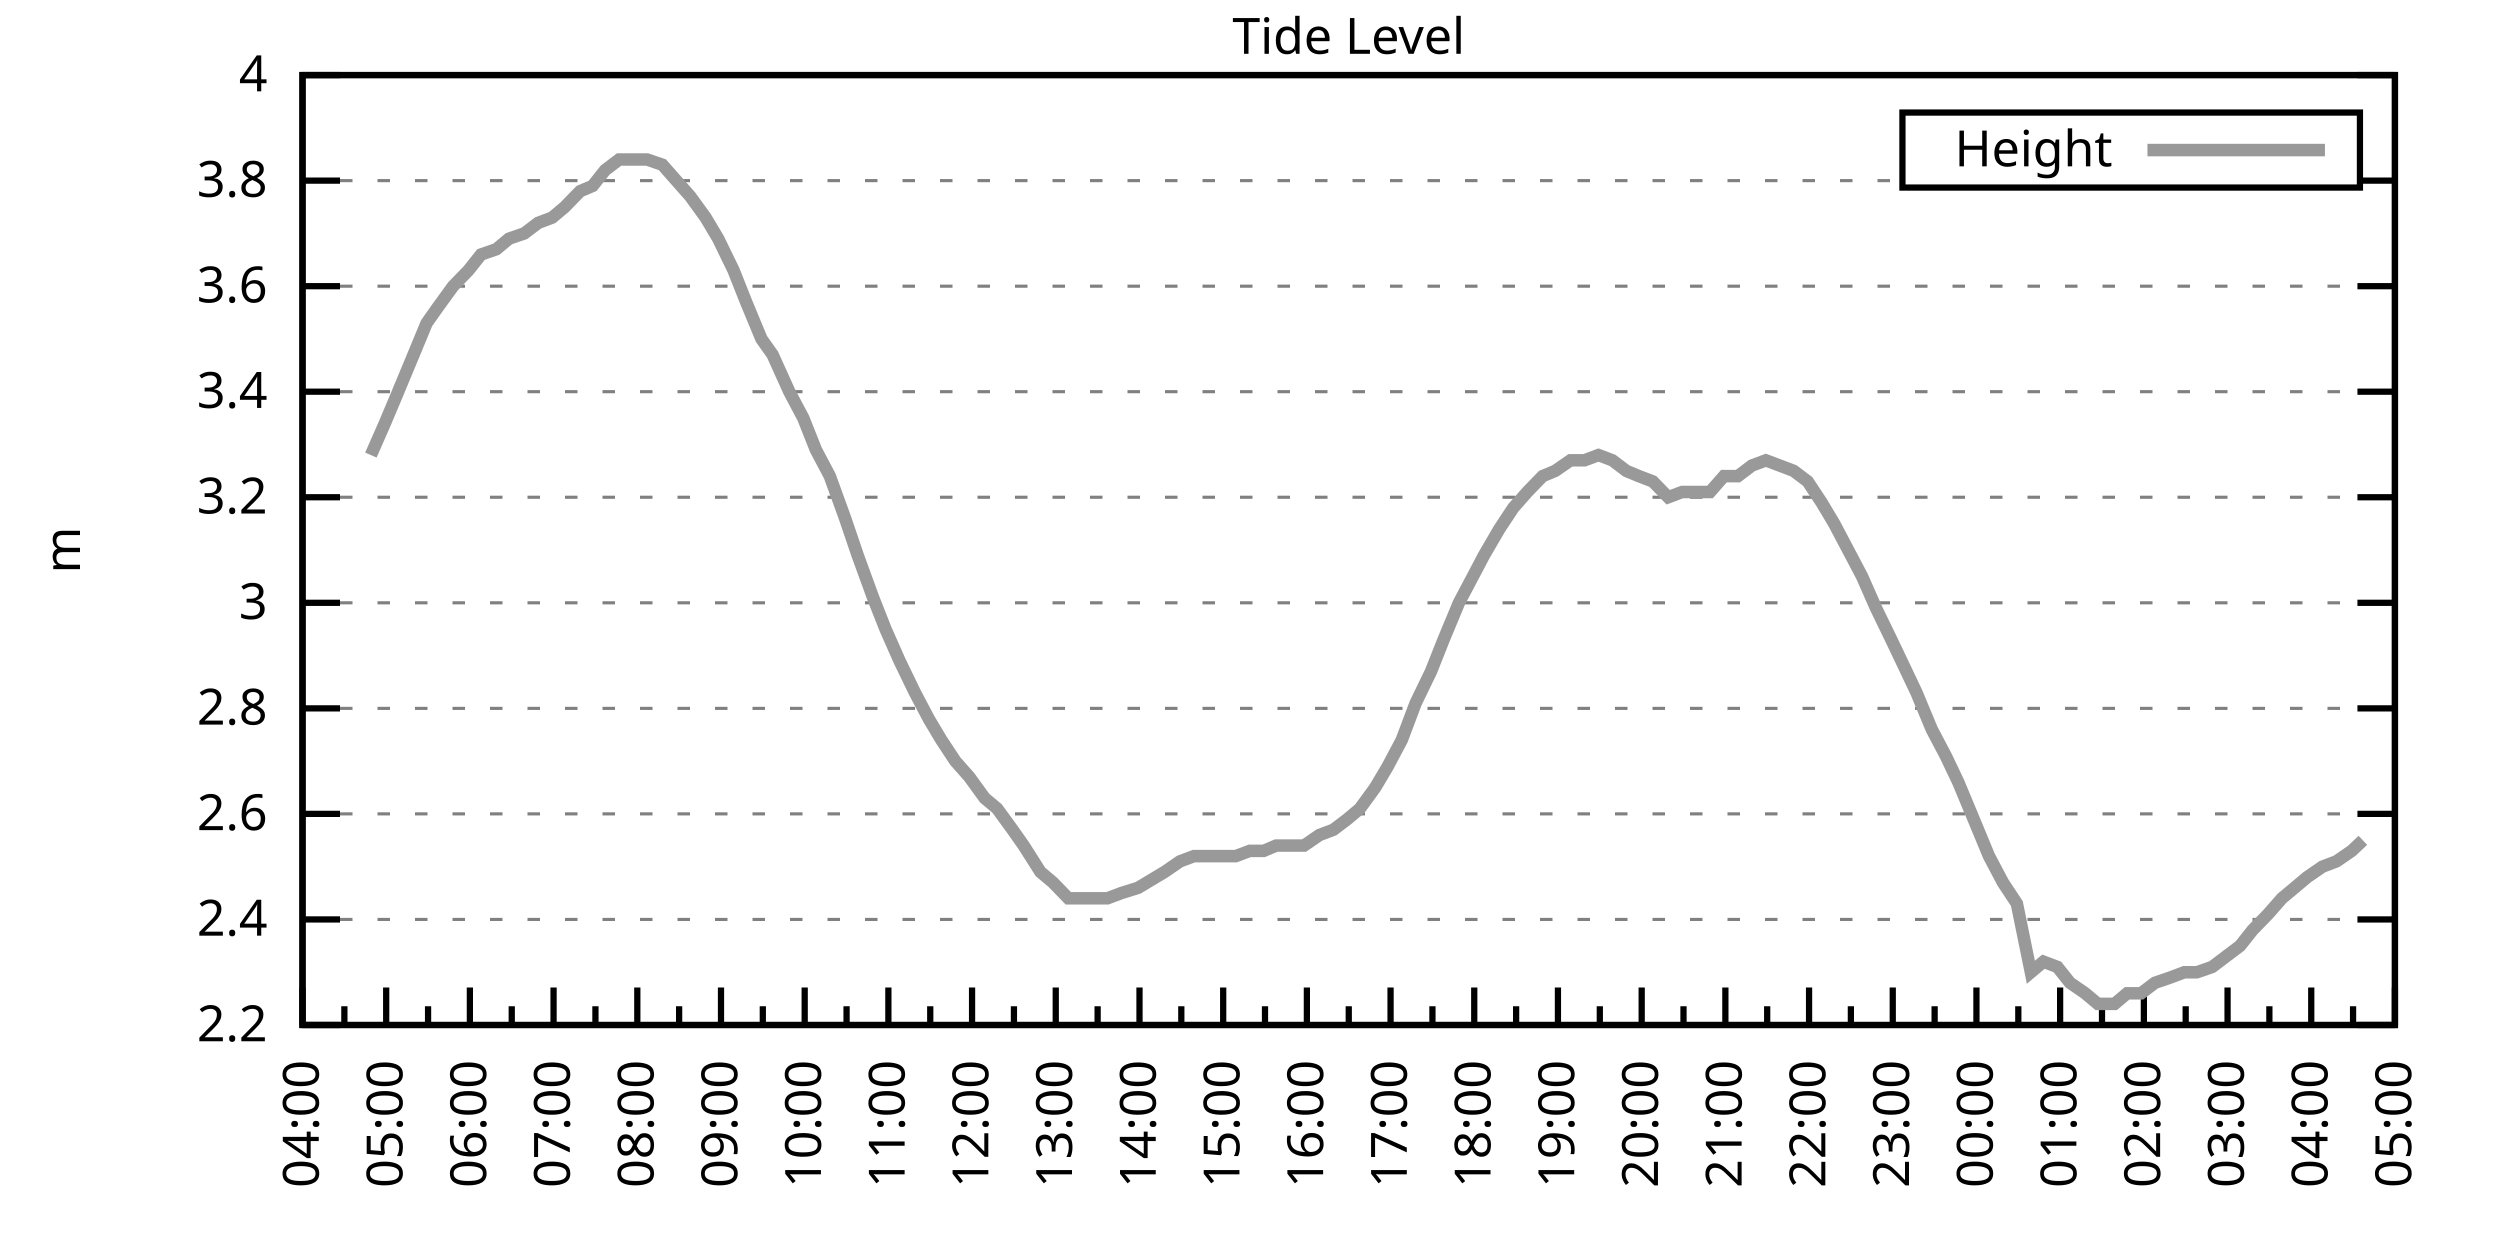
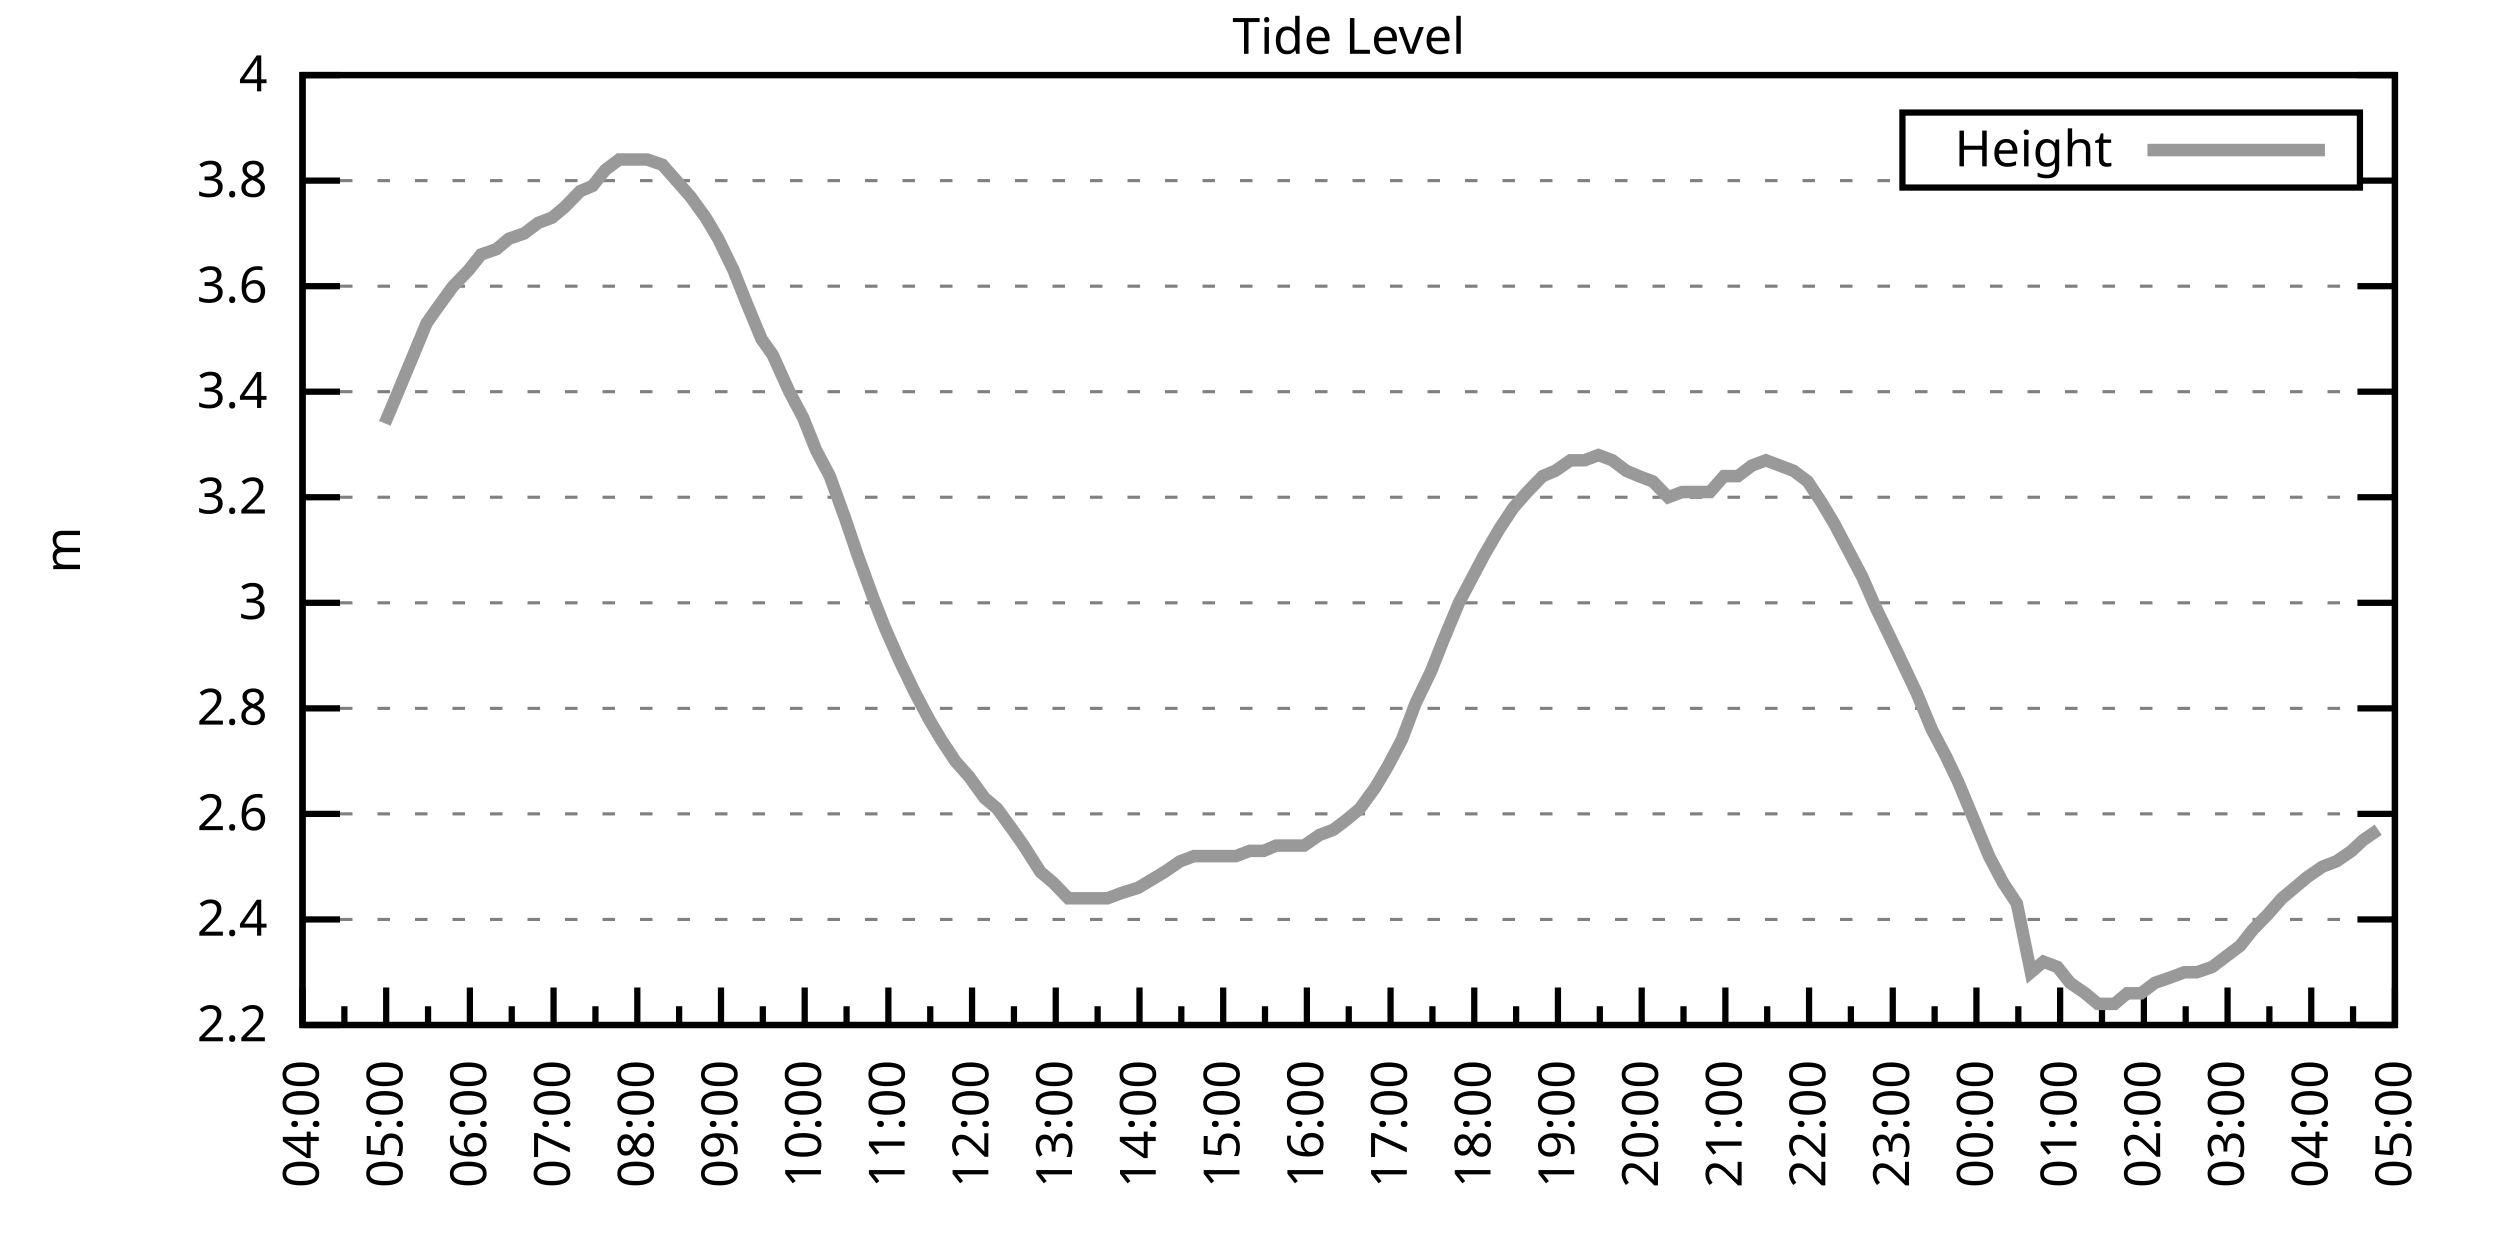
<svg xmlns="http://www.w3.org/2000/svg" xmlns:xlink="http://www.w3.org/1999/xlink" width="400" height="200" viewBox="0 0 400 200">
  <g id="gnuplot_canvas">
    <rect x="0" y="0" width="400" height="200" fill="none" />
    <defs>
      <circle id="gpDot" r="0.5" stroke-width="0.5" stroke="currentColor" />
      <path id="gpPt0" stroke-width="0.333" stroke="currentColor" d="M-1,0 h2 M0,-1 v2" />
      <path id="gpPt1" stroke-width="0.333" stroke="currentColor" d="M-1,-1 L1,1 M1,-1 L-1,1" />
      <path id="gpPt2" stroke-width="0.333" stroke="currentColor" d="M-1,0 L1,0 M0,-1 L0,1 M-1,-1 L1,1 M-1,1 L1,-1" />
      <rect id="gpPt3" stroke-width="0.333" stroke="currentColor" x="-1" y="-1" width="2" height="2" />
      <rect id="gpPt4" stroke-width="0.333" stroke="currentColor" fill="currentColor" x="-1" y="-1" width="2" height="2" />
      <circle id="gpPt5" stroke-width="0.333" stroke="currentColor" cx="0" cy="0" r="1" />
      <use xlink:href="#gpPt5" id="gpPt6" fill="currentColor" stroke="none" />
      <path id="gpPt7" stroke-width="0.333" stroke="currentColor" d="M0,-1.33 L-1.33,0.67 L1.33,0.67 z" />
      <use xlink:href="#gpPt7" id="gpPt8" fill="currentColor" stroke="none" />
      <use xlink:href="#gpPt7" id="gpPt9" stroke="currentColor" transform="rotate(180)" />
      <use xlink:href="#gpPt9" id="gpPt10" fill="currentColor" stroke="none" />
      <use xlink:href="#gpPt3" id="gpPt11" stroke="currentColor" transform="rotate(45)" />
      <use xlink:href="#gpPt11" id="gpPt12" fill="currentColor" stroke="none" />
      <path id="gpPt13" stroke-width="0.333" stroke="currentColor" d="M0,1.330 L1.265,0.411 L0.782,-1.067 L-0.782,-1.076 L-1.265,0.411 z" />
      <use xlink:href="#gpPt13" id="gpPt14" fill="currentColor" stroke="none" />
      <filter id="textbox" filterUnits="objectBoundingBox" x="0" y="0" height="1" width="1">
        <feFlood flood-color="white" flood-opacity="1" result="bgnd" />
        <feComposite in="SourceGraphic" in2="bgnd" operator="atop" />
      </filter>
      <filter id="greybox" filterUnits="objectBoundingBox" x="0" y="0" height="1" width="1">
        <feFlood flood-color="lightgrey" flood-opacity="1" result="grey" />
        <feComposite in="SourceGraphic" in2="grey" operator="atop" />
      </filter>
    </defs>
    <g fill="none" color="white" stroke="currentColor" stroke-width="1.00" stroke-linecap="butt" stroke-linejoin="miter">
</g>
    <g fill="none" color="black" stroke="currentColor" stroke-width="1.00" stroke-linecap="butt" stroke-linejoin="miter">
      <g stroke="none" shape-rendering="crispEdges">
        <polygon fill="rgb(255, 255, 255)" points="48.40,164.00 383.18,164.00 383.18,12.02 48.40,12.02 " />
      </g>
    </g>
    <g fill="none" color="black" stroke="currentColor" stroke-width="1.00" stroke-linecap="butt" stroke-linejoin="miter">
</g>
    <g fill="none" color="black" stroke="black" stroke-width="0.50" stroke-linecap="butt" stroke-linejoin="miter">
</g>
    <g fill="none" color="gray" stroke="currentColor" stroke-width="0.50" stroke-linecap="butt" stroke-linejoin="miter">
      <path stroke="gray" stroke-dasharray="2,4" class="gridline" d="M48.40,164.00 L383.19,164.00  " />
    </g>
    <g fill="none" color="gray" stroke="gray" stroke-width="1.00" stroke-linecap="butt" stroke-linejoin="miter">
</g>
    <g fill="none" color="black" stroke="currentColor" stroke-width="1.00" stroke-linecap="butt" stroke-linejoin="miter">
      <path stroke="black" d="M48.40,164.00 L54.40,164.00 M383.19,164.00 L377.19,164.00  " />
      <g transform="translate(42.80,166.60)" stroke="none" fill="black" font-family="Sans" font-size="8.00" text-anchor="end">
        <text>
          <tspan font-family="Sans"> 2.2</tspan>
        </text>
      </g>
    </g>
    <g fill="none" color="black" stroke="currentColor" stroke-width="1.00" stroke-linecap="butt" stroke-linejoin="miter">
</g>
    <g fill="none" color="black" stroke="black" stroke-width="0.50" stroke-linecap="butt" stroke-linejoin="miter">
</g>
    <g fill="none" color="gray" stroke="currentColor" stroke-width="0.50" stroke-linecap="butt" stroke-linejoin="miter">
      <path stroke="gray" stroke-dasharray="2,4" class="gridline" d="M48.40,147.11 L383.19,147.11  " />
    </g>
    <g fill="none" color="gray" stroke="gray" stroke-width="1.00" stroke-linecap="butt" stroke-linejoin="miter">
</g>
    <g fill="none" color="black" stroke="currentColor" stroke-width="1.00" stroke-linecap="butt" stroke-linejoin="miter">
      <path stroke="black" d="M48.40,147.11 L54.40,147.11 M383.19,147.11 L377.19,147.11  " />
      <g transform="translate(42.80,149.71)" stroke="none" fill="black" font-family="Sans" font-size="8.00" text-anchor="end">
        <text>
          <tspan font-family="Sans"> 2.4</tspan>
        </text>
      </g>
    </g>
    <g fill="none" color="black" stroke="currentColor" stroke-width="1.00" stroke-linecap="butt" stroke-linejoin="miter">
</g>
    <g fill="none" color="black" stroke="black" stroke-width="0.50" stroke-linecap="butt" stroke-linejoin="miter">
</g>
    <g fill="none" color="gray" stroke="currentColor" stroke-width="0.50" stroke-linecap="butt" stroke-linejoin="miter">
      <path stroke="gray" stroke-dasharray="2,4" class="gridline" d="M48.40,130.22 L383.19,130.22  " />
    </g>
    <g fill="none" color="gray" stroke="gray" stroke-width="1.00" stroke-linecap="butt" stroke-linejoin="miter">
</g>
    <g fill="none" color="black" stroke="currentColor" stroke-width="1.00" stroke-linecap="butt" stroke-linejoin="miter">
      <path stroke="black" d="M48.40,130.22 L54.40,130.22 M383.19,130.22 L377.19,130.22  " />
      <g transform="translate(42.80,132.82)" stroke="none" fill="black" font-family="Sans" font-size="8.00" text-anchor="end">
        <text>
          <tspan font-family="Sans"> 2.6</tspan>
        </text>
      </g>
    </g>
    <g fill="none" color="black" stroke="currentColor" stroke-width="1.00" stroke-linecap="butt" stroke-linejoin="miter">
</g>
    <g fill="none" color="black" stroke="black" stroke-width="0.50" stroke-linecap="butt" stroke-linejoin="miter">
</g>
    <g fill="none" color="gray" stroke="currentColor" stroke-width="0.50" stroke-linecap="butt" stroke-linejoin="miter">
      <path stroke="gray" stroke-dasharray="2,4" class="gridline" d="M48.40,113.34 L383.19,113.34  " />
    </g>
    <g fill="none" color="gray" stroke="gray" stroke-width="1.00" stroke-linecap="butt" stroke-linejoin="miter">
</g>
    <g fill="none" color="black" stroke="currentColor" stroke-width="1.00" stroke-linecap="butt" stroke-linejoin="miter">
      <path stroke="black" d="M48.40,113.34 L54.40,113.34 M383.19,113.34 L377.19,113.34  " />
      <g transform="translate(42.80,115.94)" stroke="none" fill="black" font-family="Sans" font-size="8.00" text-anchor="end">
        <text>
          <tspan font-family="Sans"> 2.8</tspan>
        </text>
      </g>
    </g>
    <g fill="none" color="black" stroke="currentColor" stroke-width="1.00" stroke-linecap="butt" stroke-linejoin="miter">
</g>
    <g fill="none" color="black" stroke="black" stroke-width="0.50" stroke-linecap="butt" stroke-linejoin="miter">
</g>
    <g fill="none" color="gray" stroke="currentColor" stroke-width="0.50" stroke-linecap="butt" stroke-linejoin="miter">
      <path stroke="gray" stroke-dasharray="2,4" class="gridline" d="M48.40,96.45 L383.19,96.45  " />
    </g>
    <g fill="none" color="gray" stroke="gray" stroke-width="1.00" stroke-linecap="butt" stroke-linejoin="miter">
</g>
    <g fill="none" color="black" stroke="currentColor" stroke-width="1.00" stroke-linecap="butt" stroke-linejoin="miter">
      <path stroke="black" d="M48.40,96.45 L54.40,96.45 M383.19,96.45 L377.19,96.45  " />
      <g transform="translate(42.80,99.05)" stroke="none" fill="black" font-family="Sans" font-size="8.00" text-anchor="end">
        <text>
          <tspan font-family="Sans"> 3</tspan>
        </text>
      </g>
    </g>
    <g fill="none" color="black" stroke="currentColor" stroke-width="1.00" stroke-linecap="butt" stroke-linejoin="miter">
</g>
    <g fill="none" color="black" stroke="black" stroke-width="0.50" stroke-linecap="butt" stroke-linejoin="miter">
</g>
    <g fill="none" color="gray" stroke="currentColor" stroke-width="0.50" stroke-linecap="butt" stroke-linejoin="miter">
      <path stroke="gray" stroke-dasharray="2,4" class="gridline" d="M48.40,79.56 L383.19,79.56  " />
    </g>
    <g fill="none" color="gray" stroke="gray" stroke-width="1.00" stroke-linecap="butt" stroke-linejoin="miter">
</g>
    <g fill="none" color="black" stroke="currentColor" stroke-width="1.00" stroke-linecap="butt" stroke-linejoin="miter">
      <path stroke="black" d="M48.40,79.56 L54.40,79.56 M383.19,79.56 L377.19,79.56  " />
      <g transform="translate(42.80,82.16)" stroke="none" fill="black" font-family="Sans" font-size="8.00" text-anchor="end">
        <text>
          <tspan font-family="Sans"> 3.2</tspan>
        </text>
      </g>
    </g>
    <g fill="none" color="black" stroke="currentColor" stroke-width="1.00" stroke-linecap="butt" stroke-linejoin="miter">
</g>
    <g fill="none" color="black" stroke="black" stroke-width="0.50" stroke-linecap="butt" stroke-linejoin="miter">
</g>
    <g fill="none" color="gray" stroke="currentColor" stroke-width="0.50" stroke-linecap="butt" stroke-linejoin="miter">
      <path stroke="gray" stroke-dasharray="2,4" class="gridline" d="M48.40,62.67 L383.19,62.67  " />
    </g>
    <g fill="none" color="gray" stroke="gray" stroke-width="1.00" stroke-linecap="butt" stroke-linejoin="miter">
</g>
    <g fill="none" color="black" stroke="currentColor" stroke-width="1.00" stroke-linecap="butt" stroke-linejoin="miter">
      <path stroke="black" d="M48.40,62.67 L54.40,62.67 M383.19,62.67 L377.19,62.67  " />
      <g transform="translate(42.80,65.27)" stroke="none" fill="black" font-family="Sans" font-size="8.00" text-anchor="end">
        <text>
          <tspan font-family="Sans"> 3.4</tspan>
        </text>
      </g>
    </g>
    <g fill="none" color="black" stroke="currentColor" stroke-width="1.00" stroke-linecap="butt" stroke-linejoin="miter">
</g>
    <g fill="none" color="black" stroke="black" stroke-width="0.50" stroke-linecap="butt" stroke-linejoin="miter">
</g>
    <g fill="none" color="gray" stroke="currentColor" stroke-width="0.50" stroke-linecap="butt" stroke-linejoin="miter">
      <path stroke="gray" stroke-dasharray="2,4" class="gridline" d="M48.40,45.79 L383.19,45.79  " />
    </g>
    <g fill="none" color="gray" stroke="gray" stroke-width="1.00" stroke-linecap="butt" stroke-linejoin="miter">
</g>
    <g fill="none" color="black" stroke="currentColor" stroke-width="1.00" stroke-linecap="butt" stroke-linejoin="miter">
      <path stroke="black" d="M48.40,45.79 L54.40,45.79 M383.19,45.79 L377.19,45.79  " />
      <g transform="translate(42.80,48.39)" stroke="none" fill="black" font-family="Sans" font-size="8.00" text-anchor="end">
        <text>
          <tspan font-family="Sans"> 3.6</tspan>
        </text>
      </g>
    </g>
    <g fill="none" color="black" stroke="currentColor" stroke-width="1.00" stroke-linecap="butt" stroke-linejoin="miter">
</g>
    <g fill="none" color="black" stroke="black" stroke-width="0.50" stroke-linecap="butt" stroke-linejoin="miter">
</g>
    <g fill="none" color="gray" stroke="currentColor" stroke-width="0.50" stroke-linecap="butt" stroke-linejoin="miter">
      <path stroke="gray" stroke-dasharray="2,4" class="gridline" d="M48.40,28.90 L304.39,28.90 M377.59,28.90 L383.19,28.90  " />
    </g>
    <g fill="none" color="gray" stroke="gray" stroke-width="1.00" stroke-linecap="butt" stroke-linejoin="miter">
</g>
    <g fill="none" color="black" stroke="currentColor" stroke-width="1.00" stroke-linecap="butt" stroke-linejoin="miter">
      <path stroke="black" d="M48.40,28.90 L54.40,28.90 M383.19,28.90 L377.19,28.90  " />
      <g transform="translate(42.80,31.50)" stroke="none" fill="black" font-family="Sans" font-size="8.00" text-anchor="end">
        <text>
          <tspan font-family="Sans"> 3.8</tspan>
        </text>
      </g>
    </g>
    <g fill="none" color="black" stroke="currentColor" stroke-width="1.00" stroke-linecap="butt" stroke-linejoin="miter">
</g>
    <g fill="none" color="black" stroke="black" stroke-width="0.50" stroke-linecap="butt" stroke-linejoin="miter">
</g>
    <g fill="none" color="gray" stroke="currentColor" stroke-width="0.50" stroke-linecap="butt" stroke-linejoin="miter">
      <path stroke="gray" stroke-dasharray="2,4" class="gridline" d="M48.40,12.01 L383.19,12.01  " />
    </g>
    <g fill="none" color="gray" stroke="gray" stroke-width="1.00" stroke-linecap="butt" stroke-linejoin="miter">
</g>
    <g fill="none" color="black" stroke="currentColor" stroke-width="1.00" stroke-linecap="butt" stroke-linejoin="miter">
      <path stroke="black" d="M48.40,12.01 L54.40,12.01 M383.19,12.01 L377.19,12.01  " />
      <g transform="translate(42.80,14.61)" stroke="none" fill="black" font-family="Sans" font-size="8.00" text-anchor="end">
        <text>
          <tspan font-family="Sans"> 4</tspan>
        </text>
      </g>
    </g>
    <g fill="none" color="black" stroke="currentColor" stroke-width="1.00" stroke-linecap="butt" stroke-linejoin="miter">
      <path stroke="black" d="M48.40,164.00 L48.40,158.00  " />
      <g transform="translate(51.00,169.60) rotate(270)" stroke="none" fill="black" font-family="Sans" font-size="8.00" text-anchor="end">
        <text>
          <tspan font-family="Sans">04:00</tspan>
        </text>
      </g>
    </g>
    <g fill="none" color="black" stroke="currentColor" stroke-width="1.00" stroke-linecap="butt" stroke-linejoin="miter">
      <path stroke="black" d="M55.10,164.00 L55.10,161.00 M61.79,164.00 L61.79,158.00  " />
      <g transform="translate(64.39,169.60) rotate(270)" stroke="none" fill="black" font-family="Sans" font-size="8.00" text-anchor="end">
        <text>
          <tspan font-family="Sans">05:00</tspan>
        </text>
      </g>
    </g>
    <g fill="none" color="black" stroke="currentColor" stroke-width="1.00" stroke-linecap="butt" stroke-linejoin="miter">
      <path stroke="black" d="M68.49,164.00 L68.49,161.00 M75.18,164.00 L75.18,158.00  " />
      <g transform="translate(77.78,169.60) rotate(270)" stroke="none" fill="black" font-family="Sans" font-size="8.00" text-anchor="end">
        <text>
          <tspan font-family="Sans">06:00</tspan>
        </text>
      </g>
    </g>
    <g fill="none" color="black" stroke="currentColor" stroke-width="1.00" stroke-linecap="butt" stroke-linejoin="miter">
      <path stroke="black" d="M81.88,164.00 L81.88,161.00 M88.57,164.00 L88.57,158.00  " />
      <g transform="translate(91.17,169.60) rotate(270)" stroke="none" fill="black" font-family="Sans" font-size="8.00" text-anchor="end">
        <text>
          <tspan font-family="Sans">07:00</tspan>
        </text>
      </g>
    </g>
    <g fill="none" color="black" stroke="currentColor" stroke-width="1.00" stroke-linecap="butt" stroke-linejoin="miter">
      <path stroke="black" d="M95.27,164.00 L95.27,161.00 M101.97,164.00 L101.97,158.00  " />
      <g transform="translate(104.57,169.60) rotate(270)" stroke="none" fill="black" font-family="Sans" font-size="8.00" text-anchor="end">
        <text>
          <tspan font-family="Sans">08:00</tspan>
        </text>
      </g>
    </g>
    <g fill="none" color="black" stroke="currentColor" stroke-width="1.00" stroke-linecap="butt" stroke-linejoin="miter">
      <path stroke="black" d="M108.66,164.00 L108.66,161.00 M115.36,164.00 L115.36,158.00  " />
      <g transform="translate(117.96,169.60) rotate(270)" stroke="none" fill="black" font-family="Sans" font-size="8.00" text-anchor="end">
        <text>
          <tspan font-family="Sans">09:00</tspan>
        </text>
      </g>
    </g>
    <g fill="none" color="black" stroke="currentColor" stroke-width="1.00" stroke-linecap="butt" stroke-linejoin="miter">
      <path stroke="black" d="M122.05,164.00 L122.05,161.00 M128.75,164.00 L128.75,158.00  " />
      <g transform="translate(131.35,169.60) rotate(270)" stroke="none" fill="black" font-family="Sans" font-size="8.00" text-anchor="end">
        <text>
          <tspan font-family="Sans">10:00</tspan>
        </text>
      </g>
    </g>
    <g fill="none" color="black" stroke="currentColor" stroke-width="1.00" stroke-linecap="butt" stroke-linejoin="miter">
      <path stroke="black" d="M135.45,164.00 L135.45,161.00 M142.14,164.00 L142.14,158.00  " />
      <g transform="translate(144.74,169.60) rotate(270)" stroke="none" fill="black" font-family="Sans" font-size="8.00" text-anchor="end">
        <text>
          <tspan font-family="Sans">11:00</tspan>
        </text>
      </g>
    </g>
    <g fill="none" color="black" stroke="currentColor" stroke-width="1.00" stroke-linecap="butt" stroke-linejoin="miter">
      <path stroke="black" d="M148.84,164.00 L148.84,161.00 M155.53,164.00 L155.53,158.00  " />
      <g transform="translate(158.13,169.60) rotate(270)" stroke="none" fill="black" font-family="Sans" font-size="8.00" text-anchor="end">
        <text>
          <tspan font-family="Sans">12:00</tspan>
        </text>
      </g>
    </g>
    <g fill="none" color="black" stroke="currentColor" stroke-width="1.00" stroke-linecap="butt" stroke-linejoin="miter">
      <path stroke="black" d="M162.23,164.00 L162.23,161.00 M168.92,164.00 L168.92,158.00  " />
      <g transform="translate(171.52,169.60) rotate(270)" stroke="none" fill="black" font-family="Sans" font-size="8.00" text-anchor="end">
        <text>
          <tspan font-family="Sans">13:00</tspan>
        </text>
      </g>
    </g>
    <g fill="none" color="black" stroke="currentColor" stroke-width="1.00" stroke-linecap="butt" stroke-linejoin="miter">
      <path stroke="black" d="M175.62,164.00 L175.62,161.00 M182.32,164.00 L182.32,158.00  " />
      <g transform="translate(184.92,169.60) rotate(270)" stroke="none" fill="black" font-family="Sans" font-size="8.00" text-anchor="end">
        <text>
          <tspan font-family="Sans">14:00</tspan>
        </text>
      </g>
    </g>
    <g fill="none" color="black" stroke="currentColor" stroke-width="1.00" stroke-linecap="butt" stroke-linejoin="miter">
      <path stroke="black" d="M189.01,164.00 L189.01,161.00 M195.71,164.00 L195.71,158.00  " />
      <g transform="translate(198.31,169.60) rotate(270)" stroke="none" fill="black" font-family="Sans" font-size="8.00" text-anchor="end">
        <text>
          <tspan font-family="Sans">15:00</tspan>
        </text>
      </g>
    </g>
    <g fill="none" color="black" stroke="currentColor" stroke-width="1.00" stroke-linecap="butt" stroke-linejoin="miter">
      <path stroke="black" d="M202.40,164.00 L202.40,161.00 M209.10,164.00 L209.10,158.00  " />
      <g transform="translate(211.70,169.60) rotate(270)" stroke="none" fill="black" font-family="Sans" font-size="8.00" text-anchor="end">
        <text>
          <tspan font-family="Sans">16:00</tspan>
        </text>
      </g>
    </g>
    <g fill="none" color="black" stroke="currentColor" stroke-width="1.00" stroke-linecap="butt" stroke-linejoin="miter">
      <path stroke="black" d="M215.80,164.00 L215.80,161.00 M222.49,164.00 L222.49,158.00  " />
      <g transform="translate(225.09,169.60) rotate(270)" stroke="none" fill="black" font-family="Sans" font-size="8.00" text-anchor="end">
        <text>
          <tspan font-family="Sans">17:00</tspan>
        </text>
      </g>
    </g>
    <g fill="none" color="black" stroke="currentColor" stroke-width="1.00" stroke-linecap="butt" stroke-linejoin="miter">
      <path stroke="black" d="M229.19,164.00 L229.19,161.00 M235.88,164.00 L235.88,158.00  " />
      <g transform="translate(238.48,169.60) rotate(270)" stroke="none" fill="black" font-family="Sans" font-size="8.00" text-anchor="end">
        <text>
          <tspan font-family="Sans">18:00</tspan>
        </text>
      </g>
    </g>
    <g fill="none" color="black" stroke="currentColor" stroke-width="1.00" stroke-linecap="butt" stroke-linejoin="miter">
      <path stroke="black" d="M242.58,164.00 L242.58,161.00 M249.27,164.00 L249.27,158.00  " />
      <g transform="translate(251.87,169.60) rotate(270)" stroke="none" fill="black" font-family="Sans" font-size="8.00" text-anchor="end">
        <text>
          <tspan font-family="Sans">19:00</tspan>
        </text>
      </g>
    </g>
    <g fill="none" color="black" stroke="currentColor" stroke-width="1.00" stroke-linecap="butt" stroke-linejoin="miter">
      <path stroke="black" d="M255.97,164.00 L255.97,161.00 M262.67,164.00 L262.67,158.00  " />
      <g transform="translate(265.27,169.60) rotate(270)" stroke="none" fill="black" font-family="Sans" font-size="8.00" text-anchor="end">
        <text>
          <tspan font-family="Sans">20:00</tspan>
        </text>
      </g>
    </g>
    <g fill="none" color="black" stroke="currentColor" stroke-width="1.00" stroke-linecap="butt" stroke-linejoin="miter">
      <path stroke="black" d="M269.36,164.00 L269.36,161.00 M276.06,164.00 L276.06,158.00  " />
      <g transform="translate(278.66,169.60) rotate(270)" stroke="none" fill="black" font-family="Sans" font-size="8.00" text-anchor="end">
        <text>
          <tspan font-family="Sans">21:00</tspan>
        </text>
      </g>
    </g>
    <g fill="none" color="black" stroke="currentColor" stroke-width="1.00" stroke-linecap="butt" stroke-linejoin="miter">
      <path stroke="black" d="M282.75,164.00 L282.75,161.00 M289.45,164.00 L289.45,158.00  " />
      <g transform="translate(292.05,169.60) rotate(270)" stroke="none" fill="black" font-family="Sans" font-size="8.00" text-anchor="end">
        <text>
          <tspan font-family="Sans">22:00</tspan>
        </text>
      </g>
    </g>
    <g fill="none" color="black" stroke="currentColor" stroke-width="1.00" stroke-linecap="butt" stroke-linejoin="miter">
      <path stroke="black" d="M296.14,164.00 L296.14,161.00 M302.84,164.00 L302.84,158.00  " />
      <g transform="translate(305.44,169.60) rotate(270)" stroke="none" fill="black" font-family="Sans" font-size="8.00" text-anchor="end">
        <text>
          <tspan font-family="Sans">23:00</tspan>
        </text>
      </g>
    </g>
    <g fill="none" color="black" stroke="currentColor" stroke-width="1.00" stroke-linecap="butt" stroke-linejoin="miter">
      <path stroke="black" d="M309.54,164.00 L309.54,161.00 M316.23,164.00 L316.23,158.00  " />
      <g transform="translate(318.83,169.60) rotate(270)" stroke="none" fill="black" font-family="Sans" font-size="8.00" text-anchor="end">
        <text>
          <tspan font-family="Sans">00:00</tspan>
        </text>
      </g>
    </g>
    <g fill="none" color="black" stroke="currentColor" stroke-width="1.00" stroke-linecap="butt" stroke-linejoin="miter">
      <path stroke="black" d="M322.93,164.00 L322.93,161.00 M329.62,164.00 L329.62,158.00  " />
      <g transform="translate(332.22,169.60) rotate(270)" stroke="none" fill="black" font-family="Sans" font-size="8.00" text-anchor="end">
        <text>
          <tspan font-family="Sans">01:00</tspan>
        </text>
      </g>
    </g>
    <g fill="none" color="black" stroke="currentColor" stroke-width="1.00" stroke-linecap="butt" stroke-linejoin="miter">
      <path stroke="black" d="M336.32,164.00 L336.32,161.00 M343.02,164.00 L343.02,158.00  " />
      <g transform="translate(345.62,169.60) rotate(270)" stroke="none" fill="black" font-family="Sans" font-size="8.00" text-anchor="end">
        <text>
          <tspan font-family="Sans">02:00</tspan>
        </text>
      </g>
    </g>
    <g fill="none" color="black" stroke="currentColor" stroke-width="1.00" stroke-linecap="butt" stroke-linejoin="miter">
      <path stroke="black" d="M349.71,164.00 L349.71,161.00 M356.41,164.00 L356.41,158.00  " />
      <g transform="translate(359.01,169.60) rotate(270)" stroke="none" fill="black" font-family="Sans" font-size="8.00" text-anchor="end">
        <text>
          <tspan font-family="Sans">03:00</tspan>
        </text>
      </g>
    </g>
    <g fill="none" color="black" stroke="currentColor" stroke-width="1.00" stroke-linecap="butt" stroke-linejoin="miter">
      <path stroke="black" d="M363.10,164.00 L363.10,161.00 M369.80,164.00 L369.80,158.00  " />
      <g transform="translate(372.40,169.60) rotate(270)" stroke="none" fill="black" font-family="Sans" font-size="8.00" text-anchor="end">
        <text>
          <tspan font-family="Sans">04:00</tspan>
        </text>
      </g>
    </g>
    <g fill="none" color="black" stroke="currentColor" stroke-width="1.00" stroke-linecap="butt" stroke-linejoin="miter">
      <path stroke="black" d="M376.49,164.00 L376.49,161.00 M383.19,164.00 L383.19,158.00  " />
      <g transform="translate(385.79,169.60) rotate(270)" stroke="none" fill="black" font-family="Sans" font-size="8.00" text-anchor="end">
        <text>
          <tspan font-family="Sans">05:00</tspan>
        </text>
      </g>
    </g>
    <g fill="none" color="black" stroke="currentColor" stroke-width="1.00" stroke-linecap="butt" stroke-linejoin="miter">
</g>
    <g fill="none" color="black" stroke="currentColor" stroke-width="1.00" stroke-linecap="butt" stroke-linejoin="miter">
      <path stroke="black" d="M48.40,12.01 L48.40,164.00 L383.19,164.00 L383.19,12.01 L48.40,12.01 Z  " />
    </g>
    <g fill="none" color="black" stroke="currentColor" stroke-width="1.00" stroke-linecap="butt" stroke-linejoin="miter">
      <g transform="translate(12.80,88.01) rotate(270)" stroke="none" fill="black" font-family="Sans" font-size="8.00" text-anchor="middle">
        <text>
          <tspan font-family="Sans">m</tspan>
        </text>
      </g>
    </g>
    <g fill="none" color="black" stroke="currentColor" stroke-width="1.00" stroke-linecap="butt" stroke-linejoin="miter">
</g>
    <g fill="none" color="black" stroke="currentColor" stroke-width="1.00" stroke-linecap="butt" stroke-linejoin="miter">
      <path stroke="black" d="M304.39,30.01 L304.39,18.01 L377.59,18.01 L377.59,30.01 L304.39,30.01 Z  " />
    </g>
    <g id="Tide_level_plot_1">
      <g fill="none" color="white" stroke="black" stroke-width="2.00" stroke-linecap="butt" stroke-linejoin="miter">
</g>
      <g fill="none" color="black" stroke="currentColor" stroke-width="2.00" stroke-linecap="butt" stroke-linejoin="miter">
        <g transform="translate(337.99,26.61)" stroke="none" fill="black" font-family="Sans" font-size="8.00" text-anchor="end">
          <text>
            <tspan font-family="Sans">Height</tspan>
          </text>
        </g>
      </g>
      <g fill="none" color="black" stroke="currentColor" stroke-width="2.00" stroke-linecap="butt" stroke-linejoin="miter">
-         <path stroke="rgb(153, 153, 153)" d="M343.59,24.01 L371.99,24.01 M59.34,72.81 L61.57,67.74 L63.35,63.52 L65.81,57.61 L68.26,51.70 L70.05,49.16   L72.50,45.79 L74.96,43.25 L76.97,40.72 L79.42,39.87 L81.43,38.19 L83.89,37.34 L86.12,35.65 L88.35,34.81   L90.36,33.12 L92.82,30.59 L94.82,29.74 L96.83,27.21 L99.06,25.52 L101.74,25.52 L103.53,25.52 L105.98,26.36   L108.22,28.90 L110.45,31.43 L112.90,34.81 L114.91,38.19 L117.37,43.25 L119.38,48.32 L121.83,54.23 L123.62,56.76   L126.29,62.67 L128.53,66.90 L130.54,71.96 L132.77,76.18 L135.22,82.94 L137.23,88.85 L139.69,95.60 L141.69,100.67   L143.93,105.74 L146.38,110.80 L148.61,115.03 L150.62,118.40 L152.85,121.78 L155.09,124.31 L157.54,127.69 L159.55,129.38   L162.01,132.76 L163.79,135.29 L166.47,139.51 L168.48,141.20 L170.93,143.73 L172.94,143.73 L175.40,143.73 L177.18,143.73   L179.41,142.89 L182.09,142.05 L186.33,139.51 L188.79,137.82 L191.02,136.98 L193.03,136.98 L195.48,136.98 L197.72,136.98   L199.95,136.14 L202.18,136.14 L204.19,135.29 L206.42,135.29 L208.65,135.29 L211.11,133.60 L213.34,132.76 L215.57,131.07   L217.58,129.38 L220.04,126.00 L222.04,122.62 L224.28,118.40 L226.51,112.49 L228.96,107.43 L230.97,102.36 L233.43,96.45   L235.66,92.23 L237.44,88.85 L239.90,84.63 L242.13,81.25 L244.36,78.72 L246.82,76.18 L248.83,75.34 L251.28,73.65   L253.51,73.65 L255.75,72.81 L257.98,73.65 L260.21,75.34 L262.22,76.18 L264.45,77.03 L266.91,79.56 L269.14,78.72   L271.37,78.72 L273.60,78.72 L275.83,76.18 L278.07,76.18 L280.30,74.49 L282.53,73.65 L284.76,74.49 L286.99,75.34   L289.23,77.03 L291.46,80.41 L293.47,83.78 L295.70,88.00 L297.93,92.23 L300.16,97.29 L302.62,102.36 L304.63,106.58   L306.63,110.80 L309.09,116.71 L311.32,120.94 L313.33,125.16 L315.79,131.07 L318.24,136.98 L320.47,141.20 L322.70,144.58   L324.94,155.56 L326.95,153.87 L329.18,154.71 L331.19,157.24 L333.64,158.93 L335.65,160.62 L338.33,160.62 L340.34,158.93   L342.57,158.93 L344.80,157.24 L347.26,156.40 L349.49,155.56 L351.50,155.56 L353.95,154.71 L356.18,153.02 L358.42,151.33   L360.42,148.80 L362.88,146.27 L365.11,143.73 L367.12,142.05 L369.13,140.36 L371.58,138.67 L373.82,137.82 L376.27,136.14   L378.06,134.45  " />
+         <path stroke="rgb(153, 153, 153)" d="M343.59,24.01 L371.99,24.01 M61.57,67.74 L63.35,63.52 L65.81,57.61 L68.26,51.70 L70.05,49.16 L72.50,45.79   L74.96,43.25 L76.97,40.72 L79.42,39.87 L81.43,38.19 L83.89,37.34 L86.12,35.65 L88.35,34.81 L90.36,33.12   L92.82,30.59 L94.82,29.74 L96.83,27.21 L99.06,25.52 L101.74,25.52 L103.53,25.52 L105.98,26.36 L108.22,28.90   L110.45,31.43 L112.90,34.81 L114.91,38.19 L117.37,43.25 L119.38,48.32 L121.83,54.23 L123.62,56.76 L126.29,62.67   L128.53,66.90 L130.54,71.96 L132.77,76.18 L135.22,82.94 L137.23,88.85 L139.69,95.60 L141.69,100.67 L143.93,105.74   L146.38,110.80 L148.61,115.03 L150.62,118.40 L152.85,121.78 L155.09,124.31 L157.54,127.69 L159.55,129.38 L162.01,132.76   L163.79,135.29 L166.47,139.51 L168.48,141.20 L170.93,143.73 L172.94,143.73 L175.40,143.73 L177.18,143.73 L179.41,142.89   L182.09,142.05 L186.33,139.51 L188.79,137.82 L191.02,136.98 L193.03,136.98 L195.48,136.98 L197.72,136.98 L199.95,136.14   L202.18,136.14 L204.19,135.29 L206.42,135.29 L208.65,135.29 L211.11,133.60 L213.34,132.76 L215.57,131.07 L217.58,129.38   L220.04,126.00 L222.04,122.62 L224.28,118.40 L226.51,112.49 L228.96,107.43 L230.97,102.36 L233.43,96.45 L235.66,92.23   L237.44,88.85 L239.90,84.63 L242.13,81.25 L244.36,78.72 L246.82,76.18 L248.83,75.34 L251.28,73.65 L253.51,73.65   L255.75,72.81 L257.98,73.65 L260.21,75.34 L262.22,76.18 L264.45,77.03 L266.91,79.56 L269.14,78.72 L271.37,78.72   L273.60,78.72 L275.83,76.18 L278.07,76.18 L280.30,74.49 L282.53,73.65 L284.76,74.49 L286.99,75.34 L289.23,77.03   L291.46,80.41 L293.47,83.78 L295.70,88.00 L297.93,92.23 L300.16,97.29 L302.62,102.36 L304.63,106.58 L306.63,110.80   L309.09,116.71 L311.32,120.94 L313.33,125.16 L315.79,131.07 L318.24,136.98 L320.47,141.20 L322.70,144.58 L324.94,155.56   L326.95,153.87 L329.18,154.71 L331.19,157.24 L333.64,158.93 L335.65,160.62 L338.33,160.62 L340.34,158.93 L342.57,158.93   L344.80,157.24 L347.26,156.40 L349.49,155.56 L351.50,155.56 L353.95,154.71 L356.18,153.02 L358.42,151.33 L360.42,148.80   L362.88,146.27 L365.11,143.73 L367.12,142.05 L369.13,140.36 L371.58,138.67 L373.82,137.82 L376.27,136.14 L378.06,134.45   L380.51,132.76  " />
      </g>
    </g>
    <g fill="none" color="black" stroke="currentColor" stroke-width="2.00" stroke-linecap="butt" stroke-linejoin="miter">
</g>
    <g fill="none" color="black" stroke="black" stroke-width="1.00" stroke-linecap="butt" stroke-linejoin="miter">
</g>
    <g fill="none" color="black" stroke="currentColor" stroke-width="1.00" stroke-linecap="butt" stroke-linejoin="miter">
      <path stroke="black" d="M48.40,12.01 L48.40,164.00 L383.19,164.00 L383.19,12.01 L48.40,12.01 Z  " />
    </g>
    <g fill="none" color="black" stroke="currentColor" stroke-width="1.00" stroke-linecap="butt" stroke-linejoin="miter">
      <g transform="translate(215.79,8.61)" stroke="none" fill="black" font-family="Sans" font-size="8.00" text-anchor="middle">
        <text>
          <tspan font-family="Sans">Tide Level</tspan>
        </text>
      </g>
    </g>
    <g fill="none" color="black" stroke="currentColor" stroke-width="1.00" stroke-linecap="butt" stroke-linejoin="miter">
</g>
  </g>
</svg>
